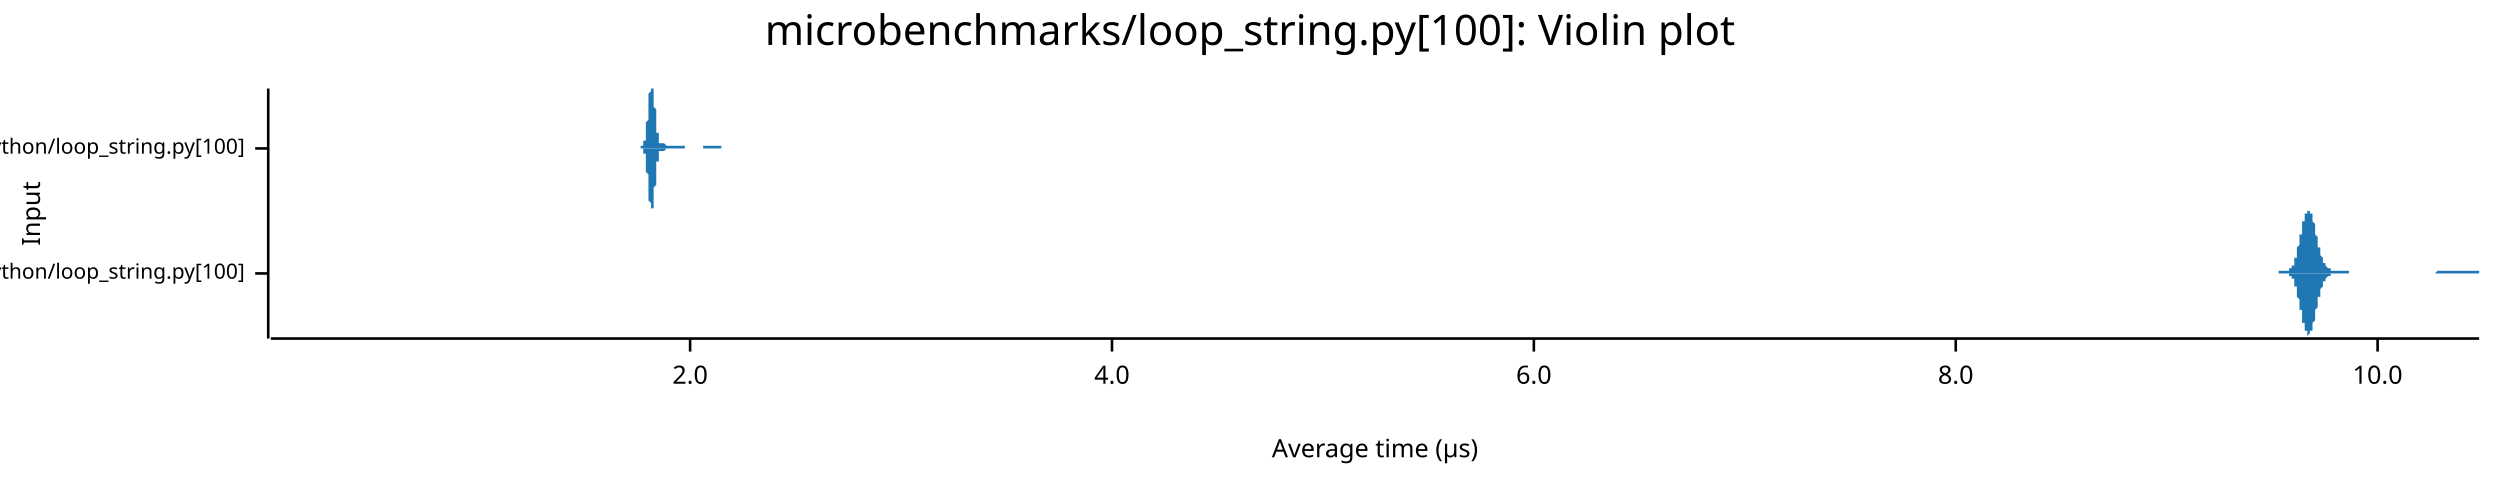
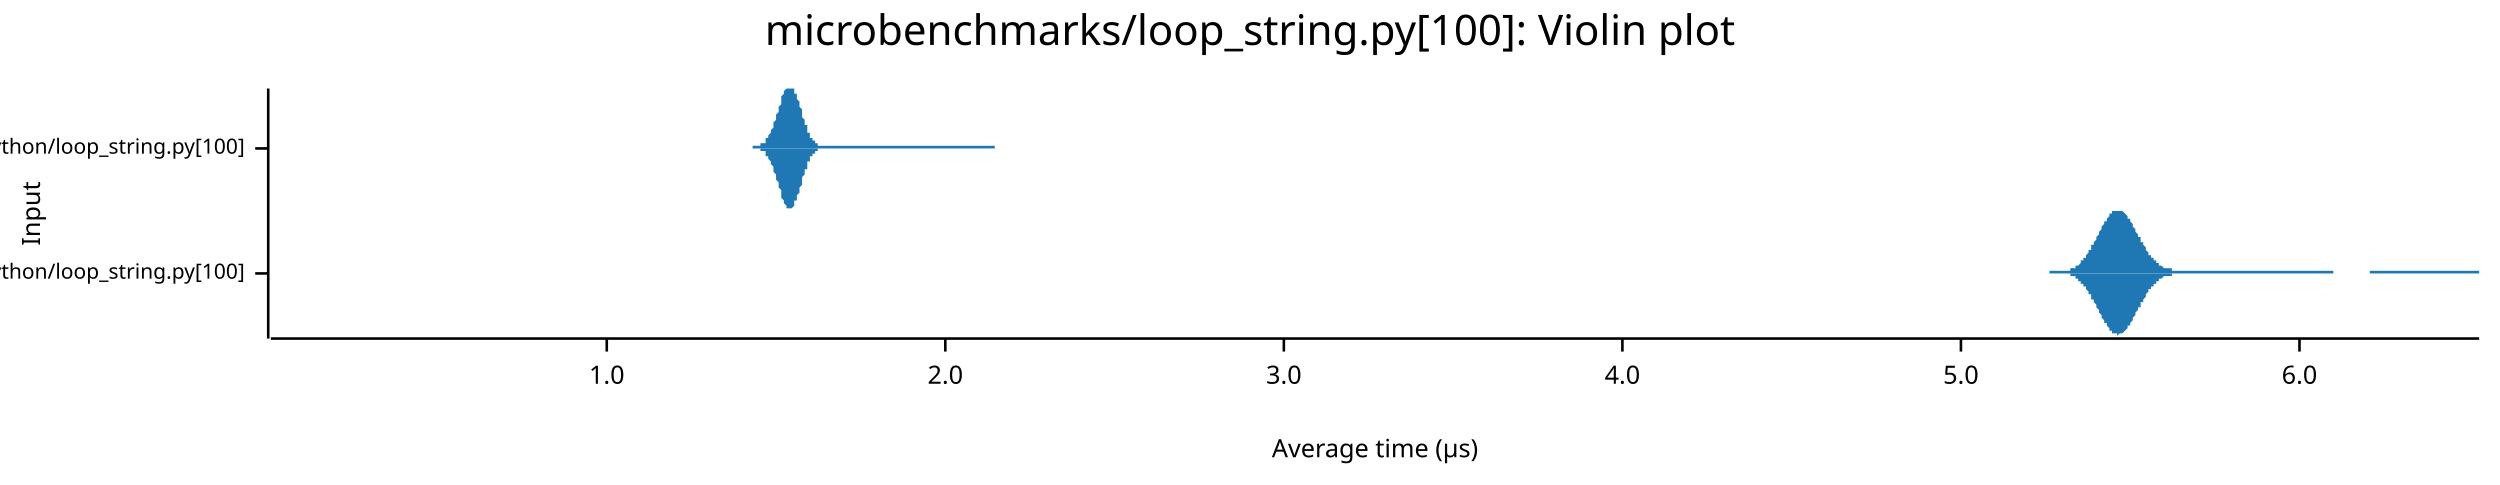
<svg xmlns="http://www.w3.org/2000/svg" width="960" height="186" viewBox="0 0 960 186">
  <text x="480" y="5" dy="0.76em" text-anchor="middle" font-family="sans-serif" font-size="16.129" opacity="1" fill="#000000">
microbenchmarks/loop_string.py[100]: Violin plot
</text>
  <text x="8" y="82" dy="0.76em" text-anchor="middle" font-family="sans-serif" font-size="9.677" opacity="1" fill="#000000" transform="rotate(270, 8, 82)">
Input
</text>
  <text x="528" y="178" dy="-0.5ex" text-anchor="middle" font-family="sans-serif" font-size="9.677" opacity="1" fill="#000000">
Average time (µs)
</text>
  <polyline fill="none" opacity="1" stroke="#000000" stroke-width="1" points="103,34 103,130 " />
  <text x="94" y="105" dy="0.5ex" text-anchor="end" font-family="sans-serif" font-size="8.065" opacity="1" fill="#000000">
microbenchmarks/rustpython/loop_string.py[100]
</text>
  <polyline fill="none" opacity="1" stroke="#000000" stroke-width="1" points="98,105 103,105 " />
  <text x="94" y="57" dy="0.5ex" text-anchor="end" font-family="sans-serif" font-size="8.065" opacity="1" fill="#000000">
microbenchmarks/cpython/loop_string.py[100]
</text>
  <polyline fill="none" opacity="1" stroke="#000000" stroke-width="1" points="98,57 103,57 " />
  <polyline fill="none" opacity="1" stroke="#000000" stroke-width="1" points="104,130 952,130 " />
-   <text x="265" y="140" dy="0.76em" text-anchor="middle" font-family="sans-serif" font-size="9.677" opacity="1" fill="#000000">
+   <text x="233" y="140" dy="0.76em" text-anchor="middle" font-family="sans-serif" font-size="9.677" opacity="1" fill="#000000">
+ 1.0
+ </text>
+   <polyline fill="none" opacity="1" stroke="#000000" stroke-width="1" points="233,130 233,135 " />
+   <text x="363" y="140" dy="0.76em" text-anchor="middle" font-family="sans-serif" font-size="9.677" opacity="1" fill="#000000">
2.0
</text>
-   <polyline fill="none" opacity="1" stroke="#000000" stroke-width="1" points="265,130 265,135 " />
-   <text x="427" y="140" dy="0.76em" text-anchor="middle" font-family="sans-serif" font-size="9.677" opacity="1" fill="#000000">
+   <polyline fill="none" opacity="1" stroke="#000000" stroke-width="1" points="363,130 363,135 " />
+   <text x="493" y="140" dy="0.76em" text-anchor="middle" font-family="sans-serif" font-size="9.677" opacity="1" fill="#000000">
+ 3.0
+ </text>
+   <polyline fill="none" opacity="1" stroke="#000000" stroke-width="1" points="493,130 493,135 " />
+   <text x="623" y="140" dy="0.76em" text-anchor="middle" font-family="sans-serif" font-size="9.677" opacity="1" fill="#000000">
4.0
</text>
-   <polyline fill="none" opacity="1" stroke="#000000" stroke-width="1" points="427,130 427,135 " />
-   <text x="589" y="140" dy="0.76em" text-anchor="middle" font-family="sans-serif" font-size="9.677" opacity="1" fill="#000000">
+   <polyline fill="none" opacity="1" stroke="#000000" stroke-width="1" points="623,130 623,135 " />
+   <text x="753" y="140" dy="0.76em" text-anchor="middle" font-family="sans-serif" font-size="9.677" opacity="1" fill="#000000">
+ 5.0
+ </text>
+   <polyline fill="none" opacity="1" stroke="#000000" stroke-width="1" points="753,130 753,135 " />
+   <text x="883" y="140" dy="0.76em" text-anchor="middle" font-family="sans-serif" font-size="9.677" opacity="1" fill="#000000">
6.0
</text>
-   <polyline fill="none" opacity="1" stroke="#000000" stroke-width="1" points="589,130 589,135 " />
-   <text x="751" y="140" dy="0.76em" text-anchor="middle" font-family="sans-serif" font-size="9.677" opacity="1" fill="#000000">
- 8.0
- </text>
-   <polyline fill="none" opacity="1" stroke="#000000" stroke-width="1" points="751,130 751,135 " />
-   <text x="913" y="140" dy="0.76em" text-anchor="middle" font-family="sans-serif" font-size="9.677" opacity="1" fill="#000000">
- 10.0
- </text>
-   <polyline fill="none" opacity="1" stroke="#000000" stroke-width="1" points="913,130 913,135 " />
-   <polygon opacity="1" fill="#1F78B4" points="875,104 876,104 876,104 876,104 876,104 876,104 876,104 877,104 877,104 877,104 877,104 877,104 877,104 877,104 878,104 878,104 878,104 878,104 878,104 878,104 879,104 879,104 879,104 879,104 879,103 879,103 879,103 880,103 880,103 880,103 880,102 880,102 880,102 881,102 881,101 881,101 881,100 881,100 881,100 881,99 882,99 882,98 882,97 882,97 882,96 882,96 882,95 883,94 883,93 883,93 883,92 883,91 883,90 884,90 884,89 884,88 884,87 884,87 884,86 884,85 885,85 885,84 885,83 885,83 885,82 885,82 886,82 886,81 886,81 886,81 886,81 886,81 886,81 887,81 887,81 887,81 887,81 887,81 887,82 888,82 888,83 888,83 888,84 888,84 888,85 888,85 889,86 889,87 889,87 889,88 889,89 889,90 889,90 890,91 890,92 890,93 890,93 890,94 890,95 891,95 891,96 891,96 891,97 891,97 891,98 891,98 892,99 892,99 892,100 892,100 892,100 892,101 893,101 893,101 893,102 893,102 893,102 893,102 893,102 894,103 894,103 894,103 894,103 894,103 894,103 895,103 895,104 895,104 895,104 895,104 895,104 895,104 896,104 896,104 896,104 896,104 896,104 896,104 897,104 897,104 897,104 897,104 897,104 897,104 897,104 898,104 898,104 898,104 898,104 898,104 898,104 898,104 899,104 899,104 899,104 899,104 899,104 899,104 900,104 900,104 900,104 900,104 900,104 900,104 900,104 901,104 901,104 901,104 901,104 901,104 901,104 902,104 902,104 902,104 902,104 902,104 902,104 902,105 903,105 903,105 903,105 903,105 903,105 903,105 904,105 904,105 904,105 904,105 904,105 904,105 904,105 905,105 905,105 905,105 905,105 905,105 905,105 905,105 906,105 906,105 906,105 906,105 906,105 906,105 907,105 907,105 907,105 907,105 907,105 907,105 907,105 908,105 908,105 908,105 908,105 908,105 908,105 909,105 909,105 909,105 909,105 909,105 909,105 909,105 910,105 910,105 910,105 910,105 910,105 910,105 911,105 911,105 911,105 911,105 911,105 911,105 911,105 912,105 912,105 912,105 912,105 912,105 912,105 913,105 913,105 913,105 913,105 913,105 913,105 913,105 914,105 914,105 914,105 914,105 914,105 914,105 914,105 915,105 915,105 915,105 915,105 915,105 915,105 916,105 916,105 916,105 916,105 916,105 916,105 916,105 917,105 917,105 917,105 917,105 917,105 917,105 918,105 918,105 918,105 918,105 918,105 918,105 918,105 919,105 919,105 919,105 919,105 919,105 919,105 920,105 920,105 920,105 920,105 920,105 920,105 920,105 921,105 921,105 921,105 921,105 921,105 921,105 921,105 922,105 922,105 922,105 922,105 922,105 922,105 923,105 923,105 923,105 923,105 923,105 923,105 923,105 924,105 924,105 924,105 924,105 924,105 924,105 925,105 925,105 925,105 925,105 925,105 925,105 925,105 926,105 926,105 926,105 926,105 926,105 926,105 927,105 927,105 927,105 927,105 927,105 927,105 927,105 928,105 928,105 928,105 928,105 928,105 928,105 928,105 929,105 929,105 929,105 929,105 929,105 929,105 930,105 930,105 930,105 930,105 930,105 930,105 930,105 931,105 931,105 931,105 931,105 931,105 931,105 932,105 932,105 932,105 932,105 932,105 932,105 932,105 933,105 933,105 933,105 933,105 933,105 933,105 934,105 934,105 934,105 934,105 934,105 934,105 934,105 935,105 935,105 935,105 935,105 935,105 935,105 936,104 936,104 936,104 936,104 936,104 936,104 936,104 937,104 937,104 937,104 937,104 937,104 937,104 937,104 938,104 938,104 938,104 938,104 938,104 938,104 939,104 939,104 939,104 939,104 939,104 939,104 939,104 940,104 940,104 940,104 940,104 940,104 940,104 941,104 941,104 941,104 941,104 941,104 941,104 941,104 942,104 942,104 942,104 942,104 942,104 942,104 943,104 943,104 943,104 943,104 943,104 943,104 943,104 944,104 944,104 944,104 944,104 944,104 944,104 944,104 945,104 945,104 945,104 945,104 945,104 945,104 946,104 946,104 946,104 946,104 946,104 946,104 946,104 947,104 947,104 947,104 947,104 947,104 947,104 948,104 948,104 948,104 948,104 948,104 948,104 948,104 949,104 949,104 949,104 949,104 949,104 949,104 950,104 950,104 950,104 950,104 950,104 950,104 950,104 951,104 951,104 951,104 951,104 951,104 951,104 952,104 952,105 875,105 " />
-   <polygon opacity="1" fill="#1F78B4" points="875,105 876,105 876,105 876,105 876,105 876,105 876,105 877,105 877,105 877,105 877,105 877,105 877,105 877,105 878,105 878,105 878,105 878,105 878,105 878,105 879,105 879,105 879,105 879,105 879,106 879,106 879,106 880,106 880,106 880,106 880,107 880,107 880,107 881,107 881,108 881,108 881,109 881,109 881,109 881,110 882,110 882,111 882,112 882,112 882,113 882,113 882,114 883,115 883,116 883,116 883,117 883,118 883,119 884,119 884,120 884,121 884,122 884,122 884,123 884,124 885,124 885,125 885,126 885,126 885,127 885,127 886,127 886,128 886,128 886,128 886,128 886,128 886,129 887,128 887,128 887,128 887,128 887,128 887,127 888,127 888,126 888,126 888,125 888,125 888,124 888,124 889,123 889,122 889,122 889,121 889,120 889,119 889,119 890,118 890,117 890,116 890,116 890,115 890,114 891,114 891,113 891,113 891,112 891,112 891,111 891,111 892,110 892,110 892,109 892,109 892,109 892,108 893,108 893,108 893,107 893,107 893,107 893,107 893,107 894,106 894,106 894,106 894,106 894,106 894,106 895,106 895,105 895,105 895,105 895,105 895,105 895,105 896,105 896,105 896,105 896,105 896,105 896,105 897,105 897,105 897,105 897,105 897,105 897,105 897,105 898,105 898,105 898,105 898,105 898,105 898,105 898,105 899,105 899,105 899,105 899,105 899,105 899,105 900,105 900,105 900,105 900,105 900,105 900,105 900,105 901,105 901,105 901,105 901,105 901,105 901,105 902,105 902,105 902,105 902,105 902,105 902,105 902,105 903,105 903,105 903,105 903,105 903,105 903,105 904,105 904,105 904,105 904,105 904,105 904,105 904,105 905,105 905,105 905,105 905,105 905,105 905,105 905,105 906,105 906,105 906,105 906,105 906,105 906,105 907,105 907,105 907,105 907,105 907,105 907,105 907,105 908,105 908,105 908,105 908,105 908,105 908,105 909,105 909,105 909,105 909,105 909,105 909,105 909,105 910,105 910,105 910,105 910,105 910,105 910,105 911,105 911,105 911,105 911,105 911,105 911,105 911,105 912,105 912,105 912,105 912,105 912,105 912,105 913,105 913,105 913,105 913,105 913,105 913,105 913,105 914,105 914,105 914,105 914,105 914,105 914,105 914,105 915,105 915,105 915,105 915,105 915,105 915,105 916,105 916,105 916,105 916,105 916,105 916,105 916,105 917,105 917,105 917,105 917,105 917,105 917,105 918,105 918,105 918,105 918,105 918,105 918,105 918,105 919,105 919,105 919,105 919,105 919,105 919,105 920,105 920,105 920,105 920,105 920,105 920,105 920,105 921,105 921,105 921,105 921,105 921,105 921,105 921,105 922,105 922,105 922,105 922,105 922,105 922,105 923,105 923,105 923,105 923,105 923,105 923,105 923,105 924,105 924,105 924,105 924,105 924,105 924,105 925,105 925,105 925,105 925,105 925,105 925,105 925,105 926,105 926,105 926,105 926,105 926,105 926,105 927,105 927,105 927,105 927,105 927,105 927,105 927,105 928,105 928,105 928,105 928,105 928,105 928,105 928,105 929,105 929,105 929,105 929,105 929,105 929,105 930,105 930,105 930,105 930,105 930,105 930,105 930,105 931,105 931,105 931,105 931,105 931,105 931,105 932,105 932,105 932,105 932,105 932,105 932,105 932,105 933,105 933,105 933,105 933,105 933,105 933,105 934,105 934,105 934,105 934,105 934,105 934,105 934,105 935,105 935,105 935,105 935,105 935,105 935,105 936,105 936,105 936,105 936,105 936,105 936,105 936,105 937,105 937,105 937,105 937,105 937,105 937,105 937,105 938,105 938,105 938,105 938,105 938,105 938,105 939,105 939,105 939,105 939,105 939,105 939,105 939,105 940,105 940,105 940,105 940,105 940,105 940,105 941,105 941,105 941,105 941,105 941,105 941,105 941,105 942,105 942,105 942,105 942,105 942,105 942,105 943,105 943,105 943,105 943,105 943,105 943,105 943,105 944,105 944,105 944,105 944,105 944,105 944,105 944,105 945,105 945,105 945,105 945,105 945,105 945,105 946,105 946,105 946,105 946,105 946,105 946,105 946,105 947,105 947,105 947,105 947,105 947,105 947,105 948,105 948,105 948,105 948,105 948,105 948,105 948,105 949,105 949,105 949,105 949,105 949,105 949,105 950,105 950,105 950,105 950,105 950,105 950,105 950,105 951,105 951,105 951,105 951,105 951,105 951,105 952,105 952,105 875,105 " />
-   <polygon opacity="1" fill="#1F78B4" points="246,56 246,56 246,56 246,56 246,56 246,56 246,56 246,56 246,56 247,56 247,56 247,56 247,56 247,56 247,56 247,56 247,56 247,56 247,55 247,55 247,55 247,55 247,55 247,55 247,54 248,54 248,54 248,54 248,53 248,53 248,52 248,52 248,52 248,51 248,51 248,50 248,50 248,49 248,48 248,48 248,47 249,46 249,46 249,45 249,44 249,44 249,43 249,42 249,41 249,41 249,40 249,39 249,38 249,38 249,37 249,36 249,36 250,35 250,35 250,34 250,34 250,34 250,34 250,34 250,34 250,34 250,34 250,34 250,34 250,34 250,34 250,34 251,34 251,34 251,34 251,34 251,35 251,35 251,36 251,36 251,37 251,38 251,38 251,39 251,39 251,40 251,41 251,41 252,42 252,43 252,44 252,44 252,45 252,45 252,46 252,47 252,47 252,48 252,48 252,49 252,49 252,50 252,50 252,51 253,51 253,51 253,52 253,52 253,52 253,53 253,53 253,53 253,53 253,54 253,54 253,54 253,54 253,54 253,54 253,55 254,55 254,55 254,55 254,55 254,55 254,55 254,55 254,55 254,55 254,55 254,55 254,55 254,55 254,55 254,55 254,55 255,55 255,55 255,55 255,55 255,55 255,55 255,55 255,55 255,55 255,55 255,55 255,55 255,55 255,55 255,55 255,55 256,56 256,56 256,56 256,56 256,56 256,56 256,56 256,56 256,56 256,56 256,56 256,56 256,56 256,56 256,56 257,56 257,56 257,56 257,56 257,56 257,56 257,56 257,56 257,56 257,56 257,56 257,56 257,56 257,56 257,56 257,56 258,56 258,56 258,56 258,56 258,56 258,56 258,56 258,56 258,56 258,56 258,56 258,56 258,56 258,56 258,56 258,56 259,56 259,56 259,56 259,56 259,56 259,56 259,56 259,56 259,56 259,56 259,56 259,56 259,56 259,56 259,56 259,56 260,56 260,56 260,56 260,56 260,56 260,56 260,56 260,56 260,56 260,56 260,56 260,56 260,56 260,56 260,56 260,56 261,56 261,56 261,56 261,56 261,56 261,56 261,56 261,56 261,56 261,56 261,56 261,56 261,56 261,56 261,56 261,56 262,56 262,56 262,56 262,56 262,56 262,56 262,56 262,56 262,56 262,56 262,56 262,56 262,56 262,56 262,56 263,56 263,56 263,56 263,56 263,56 263,56 263,56 263,56 263,56 263,56 263,56 263,56 263,56 263,56 263,56 263,57 264,57 264,57 264,57 264,57 264,57 264,57 264,57 264,57 264,57 264,57 264,57 264,57 264,57 264,57 264,57 264,57 265,57 265,57 265,57 265,57 265,57 265,57 265,57 265,57 265,57 265,57 265,57 265,57 265,57 265,57 265,57 265,57 266,57 266,57 266,57 266,57 266,57 266,57 266,57 266,57 266,57 266,57 266,57 266,57 266,57 266,57 266,57 266,57 267,57 267,57 267,57 267,57 267,57 267,57 267,57 267,57 267,57 267,57 267,57 267,57 267,57 267,57 267,57 268,57 268,57 268,57 268,57 268,57 268,57 268,57 268,57 268,57 268,57 268,57 268,57 268,57 268,57 268,57 268,57 269,57 269,57 269,57 269,57 269,57 269,57 269,57 269,57 269,57 269,57 269,57 269,57 269,57 269,57 269,57 269,57 270,57 270,57 270,57 270,57 270,57 270,57 270,57 270,57 270,57 270,57 270,56 270,56 270,56 270,56 270,56 270,56 271,56 271,56 271,56 271,56 271,56 271,56 271,56 271,56 271,56 271,56 271,56 271,56 271,56 271,56 271,56 271,56 272,56 272,56 272,56 272,56 272,56 272,56 272,56 272,56 272,56 272,56 272,56 272,56 272,56 272,56 272,56 272,56 273,56 273,56 273,56 273,56 273,56 273,56 273,56 273,56 273,56 273,56 273,56 273,56 273,56 273,56 273,56 274,56 274,56 274,56 274,56 274,56 274,56 274,56 274,56 274,56 274,56 274,56 274,56 274,56 274,56 274,56 274,56 275,56 275,56 275,56 275,56 275,56 275,56 275,56 275,56 275,56 275,56 275,56 275,56 275,56 275,56 275,56 275,56 276,56 276,56 276,56 276,56 276,56 276,56 276,56 276,56 276,56 276,56 276,56 276,56 276,56 276,56 276,56 276,56 277,56 277,56 277,56 277,56 277,56 277,56 277,56 277,56 277,56 277,56 277,56 277,56 277,56 277,56 277,56 277,56 277,57 246,57 " />
-   <polygon opacity="1" fill="#1F78B4" points="246,57 246,57 246,57 246,57 246,57 246,57 246,57 246,57 246,57 247,57 247,57 247,57 247,57 247,57 247,57 247,57 247,57 247,57 247,58 247,58 247,58 247,58 247,58 247,58 247,59 248,59 248,59 248,59 248,60 248,60 248,61 248,61 248,61 248,62 248,62 248,63 248,63 248,64 248,65 248,65 248,66 249,67 249,67 249,68 249,69 249,69 249,70 249,71 249,72 249,72 249,73 249,74 249,75 249,75 249,76 249,77 249,77 250,78 250,78 250,79 250,79 250,79 250,80 250,80 250,80 250,80 250,80 250,81 250,80 250,80 250,80 250,80 251,80 251,79 251,79 251,79 251,78 251,78 251,77 251,77 251,76 251,75 251,75 251,74 251,74 251,73 251,72 251,72 252,71 252,70 252,69 252,69 252,68 252,68 252,67 252,66 252,66 252,65 252,65 252,64 252,64 252,63 252,63 252,62 253,62 253,62 253,61 253,61 253,61 253,60 253,60 253,60 253,60 253,59 253,59 253,59 253,59 253,59 253,59 253,58 254,58 254,58 254,58 254,58 254,58 254,58 254,58 254,58 254,58 254,58 254,58 254,58 254,58 254,58 254,58 254,58 255,58 255,58 255,58 255,58 255,58 255,58 255,58 255,58 255,58 255,58 255,58 255,58 255,58 255,58 255,58 255,58 256,57 256,57 256,57 256,57 256,57 256,57 256,57 256,57 256,57 256,57 256,57 256,57 256,57 256,57 256,57 257,57 257,57 257,57 257,57 257,57 257,57 257,57 257,57 257,57 257,57 257,57 257,57 257,57 257,57 257,57 257,57 258,57 258,57 258,57 258,57 258,57 258,57 258,57 258,57 258,57 258,57 258,57 258,57 258,57 258,57 258,57 258,57 259,57 259,57 259,57 259,57 259,57 259,57 259,57 259,57 259,57 259,57 259,57 259,57 259,57 259,57 259,57 259,57 260,57 260,57 260,57 260,57 260,57 260,57 260,57 260,57 260,57 260,57 260,57 260,57 260,57 260,57 260,57 260,57 261,57 261,57 261,57 261,57 261,57 261,57 261,57 261,57 261,57 261,57 261,57 261,57 261,57 261,57 261,57 261,57 262,57 262,57 262,57 262,57 262,57 262,57 262,57 262,57 262,57 262,57 262,57 262,57 262,57 262,57 262,57 263,57 263,57 263,57 263,57 263,57 263,57 263,57 263,57 263,57 263,57 263,57 263,57 263,57 263,57 263,57 263,57 264,57 264,57 264,57 264,57 264,57 264,57 264,57 264,57 264,57 264,57 264,57 264,57 264,57 264,57 264,57 264,57 265,57 265,57 265,57 265,57 265,57 265,57 265,57 265,57 265,57 265,57 265,57 265,57 265,57 265,57 265,57 265,57 266,57 266,57 266,57 266,57 266,57 266,57 266,57 266,57 266,57 266,57 266,57 266,57 266,57 266,57 266,57 266,57 267,57 267,57 267,57 267,57 267,57 267,57 267,57 267,57 267,57 267,57 267,57 267,57 267,57 267,57 267,57 268,57 268,57 268,57 268,57 268,57 268,57 268,57 268,57 268,57 268,57 268,57 268,57 268,57 268,57 268,57 268,57 269,57 269,57 269,57 269,57 269,57 269,57 269,57 269,57 269,57 269,57 269,57 269,57 269,57 269,57 269,57 269,57 270,57 270,57 270,57 270,57 270,57 270,57 270,57 270,57 270,57 270,57 270,57 270,57 270,57 270,57 270,57 270,57 271,57 271,57 271,57 271,57 271,57 271,57 271,57 271,57 271,57 271,57 271,57 271,57 271,57 271,57 271,57 271,57 272,57 272,57 272,57 272,57 272,57 272,57 272,57 272,57 272,57 272,57 272,57 272,57 272,57 272,57 272,57 272,57 273,57 273,57 273,57 273,57 273,57 273,57 273,57 273,57 273,57 273,57 273,57 273,57 273,57 273,57 273,57 274,57 274,57 274,57 274,57 274,57 274,57 274,57 274,57 274,57 274,57 274,57 274,57 274,57 274,57 274,57 274,57 275,57 275,57 275,57 275,57 275,57 275,57 275,57 275,57 275,57 275,57 275,57 275,57 275,57 275,57 275,57 275,57 276,57 276,57 276,57 276,57 276,57 276,57 276,57 276,57 276,57 276,57 276,57 276,57 276,57 276,57 276,57 276,57 277,57 277,57 277,57 277,57 277,57 277,57 277,57 277,57 277,57 277,57 277,57 277,57 277,57 277,57 277,57 277,57 277,57 246,57 " />
+   <polyline fill="none" opacity="1" stroke="#000000" stroke-width="1" points="883,130 883,135 " />
+   <polygon opacity="1" fill="#1F78B4" points="787,104 787,104 788,104 788,104 788,104 789,104 789,104 789,104 790,104 790,104 790,104 791,104 791,104 791,104 792,104 792,104 792,104 793,104 793,104 793,104 794,104 794,104 794,104 795,104 795,103 795,103 796,103 796,103 796,103 797,103 797,102 797,102 798,102 798,102 798,102 799,101 799,101 799,101 799,100 800,100 800,99 800,99 801,99 801,98 801,98 802,97 802,97 802,96 803,96 803,95 803,94 804,94 804,93 804,93 805,92 805,91 805,91 806,90 806,89 806,89 807,88 807,88 807,87 808,86 808,86 808,85 809,85 809,84 809,84 810,83 810,83 810,82 811,82 811,82 811,81 812,81 812,81 812,81 813,81 813,81 813,81 814,81 814,81 814,81 815,81 815,81 815,81 816,82 816,82 816,82 817,83 817,83 817,84 818,84 818,85 818,85 819,86 819,87 819,87 820,88 820,88 820,89 821,90 821,90 821,91 822,91 822,92 822,93 823,93 823,94 823,94 824,95 824,96 824,96 825,97 825,97 825,98 826,98 826,98 826,99 827,99 827,100 827,100 828,100 828,101 828,101 829,101 829,101 829,102 829,102 830,102 830,102 830,102 831,103 831,103 831,103 832,103 832,103 832,103 833,103 833,103 833,103 834,103 834,104 834,104 835,104 835,104 835,104 836,104 836,104 836,104 837,104 837,104 837,104 838,104 838,104 838,104 839,104 839,104 839,104 840,104 840,104 840,104 841,104 841,104 841,104 842,104 842,104 842,104 843,104 843,104 843,104 844,104 844,104 844,104 845,104 845,104 845,104 846,104 846,104 846,104 847,104 847,104 847,104 848,104 848,104 848,104 849,104 849,104 849,104 850,104 850,104 850,104 851,104 851,104 851,104 852,104 852,104 852,104 853,104 853,104 853,104 854,104 854,104 854,104 855,104 855,104 855,104 856,104 856,104 856,104 857,104 857,104 857,104 858,104 858,104 858,104 859,104 859,104 859,104 860,104 860,104 860,104 860,104 861,104 861,104 861,104 862,104 862,104 862,104 863,104 863,104 863,104 864,104 864,104 864,104 865,104 865,104 865,104 866,104 866,104 866,104 867,104 867,104 867,104 868,104 868,104 868,104 869,104 869,104 869,104 870,104 870,104 870,104 871,104 871,104 871,104 872,104 872,104 872,104 873,104 873,104 873,104 874,104 874,104 874,104 875,104 875,104 875,104 876,104 876,104 876,104 877,104 877,104 877,104 878,104 878,104 878,104 879,104 879,104 879,104 880,104 880,104 880,104 881,104 881,104 881,104 882,104 882,104 882,104 883,104 883,104 883,104 884,104 884,104 884,104 885,104 885,104 885,104 886,104 886,104 886,104 887,104 887,104 887,104 888,104 888,104 888,104 889,104 889,104 889,104 890,104 890,104 890,104 891,104 891,104 891,104 891,104 892,104 892,104 892,104 893,104 893,104 893,104 894,104 894,104 894,104 895,104 895,104 895,104 896,104 896,105 896,105 897,105 897,105 897,105 898,105 898,105 898,105 899,105 899,105 899,105 900,105 900,105 900,105 901,105 901,105 901,105 902,105 902,105 902,105 903,105 903,105 903,105 904,105 904,105 904,105 905,105 905,105 905,105 906,105 906,105 906,105 907,105 907,105 907,105 908,105 908,105 908,105 909,105 909,105 909,105 910,105 910,104 910,104 911,104 911,104 911,104 912,104 912,104 912,104 913,104 913,104 913,104 914,104 914,104 914,104 915,104 915,104 915,104 916,104 916,104 916,104 917,104 917,104 917,104 918,104 918,104 918,104 919,104 919,104 919,104 920,104 920,104 920,104 921,104 921,104 921,104 921,104 922,104 922,104 922,104 923,104 923,104 923,104 924,104 924,104 924,104 925,104 925,104 925,104 926,104 926,104 926,104 927,104 927,104 927,104 928,104 928,104 928,104 929,104 929,104 929,104 930,104 930,104 930,104 931,104 931,104 931,104 932,104 932,104 932,104 933,104 933,104 933,104 934,104 934,104 934,104 935,104 935,104 935,104 936,104 936,104 936,104 937,104 937,104 937,104 938,104 938,104 938,104 939,104 939,104 939,104 940,104 940,104 940,104 941,104 941,104 941,104 942,104 942,104 942,104 943,104 943,104 943,104 944,104 944,104 944,104 945,104 945,104 945,104 946,104 946,104 946,104 947,104 947,104 947,104 948,104 948,104 948,104 949,104 949,104 949,104 950,104 950,104 950,104 951,104 951,104 951,104 952,104 952,105 787,105 " />
+   <polygon opacity="1" fill="#1F78B4" points="787,105 787,105 788,105 788,105 788,105 789,105 789,105 789,105 790,105 790,105 790,105 791,105 791,105 791,105 792,105 792,105 792,105 793,105 793,105 793,105 794,105 794,105 794,105 795,105 795,106 795,106 796,106 796,106 796,106 797,106 797,107 797,107 798,107 798,107 798,108 799,108 799,108 799,108 799,109 800,109 800,110 800,110 801,110 801,111 801,111 802,112 802,112 802,113 803,113 803,114 803,115 804,115 804,116 804,116 805,117 805,118 805,118 806,119 806,120 806,120 807,121 807,121 807,122 808,123 808,123 808,124 809,124 809,125 809,125 810,126 810,126 810,127 811,127 811,127 811,128 812,128 812,128 812,128 813,128 813,128 813,129 814,128 814,128 814,128 815,128 815,128 815,128 816,127 816,127 816,127 817,126 817,126 817,125 818,125 818,124 818,124 819,123 819,122 819,122 820,121 820,121 820,120 821,119 821,119 821,118 822,118 822,117 822,116 823,116 823,115 823,115 824,114 824,113 824,113 825,112 825,112 825,111 826,111 826,111 826,110 827,110 827,109 827,109 828,109 828,108 828,108 829,108 829,108 829,107 829,107 830,107 830,107 830,107 831,106 831,106 831,106 832,106 832,106 832,106 833,106 833,106 833,106 834,106 834,105 834,105 835,105 835,105 835,105 836,105 836,105 836,105 837,105 837,105 837,105 838,105 838,105 838,105 839,105 839,105 839,105 840,105 840,105 840,105 841,105 841,105 841,105 842,105 842,105 842,105 843,105 843,105 843,105 844,105 844,105 844,105 845,105 845,105 845,105 846,105 846,105 846,105 847,105 847,105 847,105 848,105 848,105 848,105 849,105 849,105 849,105 850,105 850,105 850,105 851,105 851,105 851,105 852,105 852,105 852,105 853,105 853,105 853,105 854,105 854,105 854,105 855,105 855,105 855,105 856,105 856,105 856,105 857,105 857,105 857,105 858,105 858,105 858,105 859,105 859,105 859,105 860,105 860,105 860,105 860,105 861,105 861,105 861,105 862,105 862,105 862,105 863,105 863,105 863,105 864,105 864,105 864,105 865,105 865,105 865,105 866,105 866,105 866,105 867,105 867,105 867,105 868,105 868,105 868,105 869,105 869,105 869,105 870,105 870,105 870,105 871,105 871,105 871,105 872,105 872,105 872,105 873,105 873,105 873,105 874,105 874,105 874,105 875,105 875,105 875,105 876,105 876,105 876,105 877,105 877,105 877,105 878,105 878,105 878,105 879,105 879,105 879,105 880,105 880,105 880,105 881,105 881,105 881,105 882,105 882,105 882,105 883,105 883,105 883,105 884,105 884,105 884,105 885,105 885,105 885,105 886,105 886,105 886,105 887,105 887,105 887,105 888,105 888,105 888,105 889,105 889,105 889,105 890,105 890,105 890,105 891,105 891,105 891,105 891,105 892,105 892,105 892,105 893,105 893,105 893,105 894,105 894,105 894,105 895,105 895,105 895,105 896,105 896,105 896,105 897,105 897,105 897,105 898,105 898,105 898,105 899,105 899,105 899,105 900,105 900,105 900,105 901,105 901,105 901,105 902,105 902,105 902,105 903,105 903,105 903,105 904,105 904,105 904,105 905,105 905,105 905,105 906,105 906,105 906,105 907,105 907,105 907,105 908,105 908,105 908,105 909,105 909,105 909,105 910,105 910,105 910,105 911,105 911,105 911,105 912,105 912,105 912,105 913,105 913,105 913,105 914,105 914,105 914,105 915,105 915,105 915,105 916,105 916,105 916,105 917,105 917,105 917,105 918,105 918,105 918,105 919,105 919,105 919,105 920,105 920,105 920,105 921,105 921,105 921,105 921,105 922,105 922,105 922,105 923,105 923,105 923,105 924,105 924,105 924,105 925,105 925,105 925,105 926,105 926,105 926,105 927,105 927,105 927,105 928,105 928,105 928,105 929,105 929,105 929,105 930,105 930,105 930,105 931,105 931,105 931,105 932,105 932,105 932,105 933,105 933,105 933,105 934,105 934,105 934,105 935,105 935,105 935,105 936,105 936,105 936,105 937,105 937,105 937,105 938,105 938,105 938,105 939,105 939,105 939,105 940,105 940,105 940,105 941,105 941,105 941,105 942,105 942,105 942,105 943,105 943,105 943,105 944,105 944,105 944,105 945,105 945,105 945,105 946,105 946,105 946,105 947,105 947,105 947,105 948,105 948,105 948,105 949,105 949,105 949,105 950,105 950,105 950,105 951,105 951,105 951,105 952,105 952,105 787,105 " />
+   <polygon opacity="1" fill="#1F78B4" points="289,56 289,56 290,56 290,56 290,56 290,56 290,56 291,56 291,56 291,56 291,56 291,56 291,56 292,56 292,56 292,56 292,56 292,55 293,55 293,55 293,55 293,55 293,55 294,55 294,54 294,54 294,54 294,54 294,53 295,53 295,53 295,53 295,52 295,52 296,51 296,51 296,51 296,50 296,50 297,49 297,49 297,48 297,48 297,47 297,47 298,46 298,45 298,45 298,44 298,44 299,43 299,42 299,42 299,41 299,41 300,40 300,39 300,39 300,38 300,38 300,37 301,36 301,36 301,35 301,35 301,35 302,34 302,34 302,34 302,34 302,34 302,34 303,34 303,34 303,34 303,34 303,34 304,34 304,34 304,34 304,34 304,34 305,34 305,34 305,34 305,35 305,35 305,36 306,36 306,37 306,37 306,38 306,38 307,39 307,39 307,40 307,41 307,41 308,42 308,43 308,43 308,44 308,44 308,45 309,46 309,46 309,47 309,47 309,48 310,48 310,49 310,49 310,50 310,50 310,51 311,51 311,52 311,52 311,52 311,53 312,53 312,53 312,53 312,54 312,54 313,54 313,54 313,55 313,55 313,55 313,55 314,55 314,55 314,55 314,56 314,56 315,56 315,56 315,56 315,56 315,56 316,56 316,56 316,56 316,56 316,56 316,56 317,56 317,56 317,56 317,56 317,56 318,56 318,56 318,56 318,56 318,56 318,56 319,56 319,56 319,56 319,56 319,56 320,56 320,56 320,56 320,56 320,56 321,56 321,56 321,56 321,56 321,56 321,56 322,56 322,56 322,56 322,56 322,56 323,56 323,56 323,56 323,56 323,56 324,56 324,56 324,56 324,56 324,56 324,56 325,56 325,56 325,56 325,56 325,56 326,56 326,56 326,56 326,56 326,56 326,56 327,56 327,56 327,56 327,56 327,56 328,56 328,56 328,56 328,56 328,56 329,56 329,56 329,56 329,56 329,56 329,56 330,56 330,56 330,56 330,56 330,56 331,56 331,56 331,56 331,56 331,56 332,56 332,56 332,56 332,56 332,56 332,56 333,56 333,56 333,56 333,56 333,56 334,56 334,56 334,56 334,56 334,56 335,56 335,56 335,56 335,56 335,56 335,56 336,56 336,56 336,56 336,56 336,56 337,56 337,56 337,56 337,56 337,56 337,56 338,56 338,56 338,56 338,56 338,56 339,56 339,56 339,56 339,56 339,56 340,56 340,56 340,56 340,56 340,56 340,56 341,56 341,56 341,56 341,56 341,56 342,56 342,56 342,56 342,56 342,56 343,56 343,56 343,56 343,56 343,56 343,56 344,56 344,56 344,56 344,56 344,56 345,56 345,56 345,56 345,56 345,56 345,56 346,56 346,56 346,56 346,56 346,56 347,56 347,56 347,56 347,56 347,56 348,56 348,56 348,56 348,56 348,56 348,56 349,56 349,56 349,56 349,56 349,56 350,56 350,56 350,56 350,56 350,56 351,56 351,56 351,56 351,56 351,56 351,56 352,56 352,56 352,56 352,56 352,56 353,56 353,56 353,56 353,56 353,56 353,56 354,56 354,56 354,56 354,56 354,56 355,56 355,56 355,56 355,56 355,56 356,56 356,56 356,56 356,56 356,56 356,56 357,56 357,56 357,56 357,56 357,56 358,56 358,56 358,56 358,56 358,56 359,56 359,56 359,56 359,56 359,56 359,56 360,56 360,56 360,56 360,56 360,56 361,56 361,56 361,56 361,56 361,56 361,56 362,56 362,56 362,56 362,56 362,56 363,56 363,56 363,56 363,56 363,56 364,56 364,56 364,56 364,56 364,56 364,56 365,56 365,56 365,56 365,56 365,56 366,56 366,56 366,56 366,56 366,56 367,56 367,56 367,56 367,56 367,56 367,56 368,56 368,56 368,56 368,56 368,56 369,56 369,56 369,56 369,56 369,56 370,56 370,56 370,56 370,56 370,56 370,56 371,56 371,56 371,56 371,56 371,56 372,56 372,56 372,56 372,56 372,56 372,56 373,56 373,56 373,56 373,56 373,56 374,56 374,56 374,56 374,56 374,56 375,56 375,56 375,56 375,56 375,56 375,56 376,56 376,56 376,56 376,56 376,56 377,56 377,56 377,56 377,56 377,56 378,56 378,56 378,56 378,56 378,56 378,56 379,56 379,56 379,56 379,56 379,56 380,56 380,56 380,56 380,56 380,56 380,56 381,56 381,56 381,56 381,56 381,56 382,56 382,56 382,56 382,56 382,57 289,57 " />
+   <polygon opacity="1" fill="#1F78B4" points="289,57 289,57 290,57 290,57 290,57 290,57 290,57 291,57 291,57 291,57 291,57 291,57 291,57 292,57 292,57 292,57 292,57 292,58 293,58 293,58 293,58 293,58 293,58 294,58 294,59 294,59 294,59 294,59 294,60 295,60 295,60 295,60 295,61 295,61 296,62 296,62 296,62 296,63 296,63 297,64 297,64 297,65 297,65 297,66 297,66 298,67 298,68 298,68 298,69 298,69 299,70 299,71 299,71 299,72 299,72 300,73 300,74 300,74 300,75 300,75 300,76 301,77 301,77 301,78 301,78 301,78 302,79 302,79 302,79 302,80 302,80 302,80 303,80 303,80 303,80 303,81 303,80 304,80 304,80 304,80 304,80 304,80 305,79 305,79 305,79 305,78 305,78 305,77 306,77 306,76 306,76 306,75 306,75 307,74 307,74 307,73 307,72 307,72 308,71 308,70 308,70 308,69 308,69 308,68 309,67 309,67 309,66 309,66 309,65 310,65 310,64 310,64 310,63 310,63 310,62 311,62 311,61 311,61 311,61 311,60 312,60 312,60 312,60 312,59 312,59 313,59 313,59 313,58 313,58 313,58 313,58 314,58 314,58 314,58 314,57 314,57 315,57 315,57 315,57 315,57 315,57 316,57 316,57 316,57 316,57 316,57 316,57 317,57 317,57 317,57 317,57 317,57 318,57 318,57 318,57 318,57 318,57 318,57 319,57 319,57 319,57 319,57 319,57 320,57 320,57 320,57 320,57 320,57 321,57 321,57 321,57 321,57 321,57 321,57 322,57 322,57 322,57 322,57 322,57 323,57 323,57 323,57 323,57 323,57 324,57 324,57 324,57 324,57 324,57 324,57 325,57 325,57 325,57 325,57 325,57 326,57 326,57 326,57 326,57 326,57 326,57 327,57 327,57 327,57 327,57 327,57 328,57 328,57 328,57 328,57 328,57 329,57 329,57 329,57 329,57 329,57 329,57 330,57 330,57 330,57 330,57 330,57 331,57 331,57 331,57 331,57 331,57 332,57 332,57 332,57 332,57 332,57 332,57 333,57 333,57 333,57 333,57 333,57 334,57 334,57 334,57 334,57 334,57 335,57 335,57 335,57 335,57 335,57 335,57 336,57 336,57 336,57 336,57 336,57 337,57 337,57 337,57 337,57 337,57 337,57 338,57 338,57 338,57 338,57 338,57 339,57 339,57 339,57 339,57 339,57 340,57 340,57 340,57 340,57 340,57 340,57 341,57 341,57 341,57 341,57 341,57 342,57 342,57 342,57 342,57 342,57 343,57 343,57 343,57 343,57 343,57 343,57 344,57 344,57 344,57 344,57 344,57 345,57 345,57 345,57 345,57 345,57 345,57 346,57 346,57 346,57 346,57 346,57 347,57 347,57 347,57 347,57 347,57 348,57 348,57 348,57 348,57 348,57 348,57 349,57 349,57 349,57 349,57 349,57 350,57 350,57 350,57 350,57 350,57 351,57 351,57 351,57 351,57 351,57 351,57 352,57 352,57 352,57 352,57 352,57 353,57 353,57 353,57 353,57 353,57 353,57 354,57 354,57 354,57 354,57 354,57 355,57 355,57 355,57 355,57 355,57 356,57 356,57 356,57 356,57 356,57 356,57 357,57 357,57 357,57 357,57 357,57 358,57 358,57 358,57 358,57 358,57 359,57 359,57 359,57 359,57 359,57 359,57 360,57 360,57 360,57 360,57 360,57 361,57 361,57 361,57 361,57 361,57 361,57 362,57 362,57 362,57 362,57 362,57 363,57 363,57 363,57 363,57 363,57 364,57 364,57 364,57 364,57 364,57 364,57 365,57 365,57 365,57 365,57 365,57 366,57 366,57 366,57 366,57 366,57 367,57 367,57 367,57 367,57 367,57 367,57 368,57 368,57 368,57 368,57 368,57 369,57 369,57 369,57 369,57 369,57 370,57 370,57 370,57 370,57 370,57 370,57 371,57 371,57 371,57 371,57 371,57 372,57 372,57 372,57 372,57 372,57 372,57 373,57 373,57 373,57 373,57 373,57 374,57 374,57 374,57 374,57 374,57 375,57 375,57 375,57 375,57 375,57 375,57 376,57 376,57 376,57 376,57 376,57 377,57 377,57 377,57 377,57 377,57 378,57 378,57 378,57 378,57 378,57 378,57 379,57 379,57 379,57 379,57 379,57 380,57 380,57 380,57 380,57 380,57 380,57 381,57 381,57 381,57 381,57 381,57 382,57 382,57 382,57 382,57 382,57 289,57 " />
</svg>
